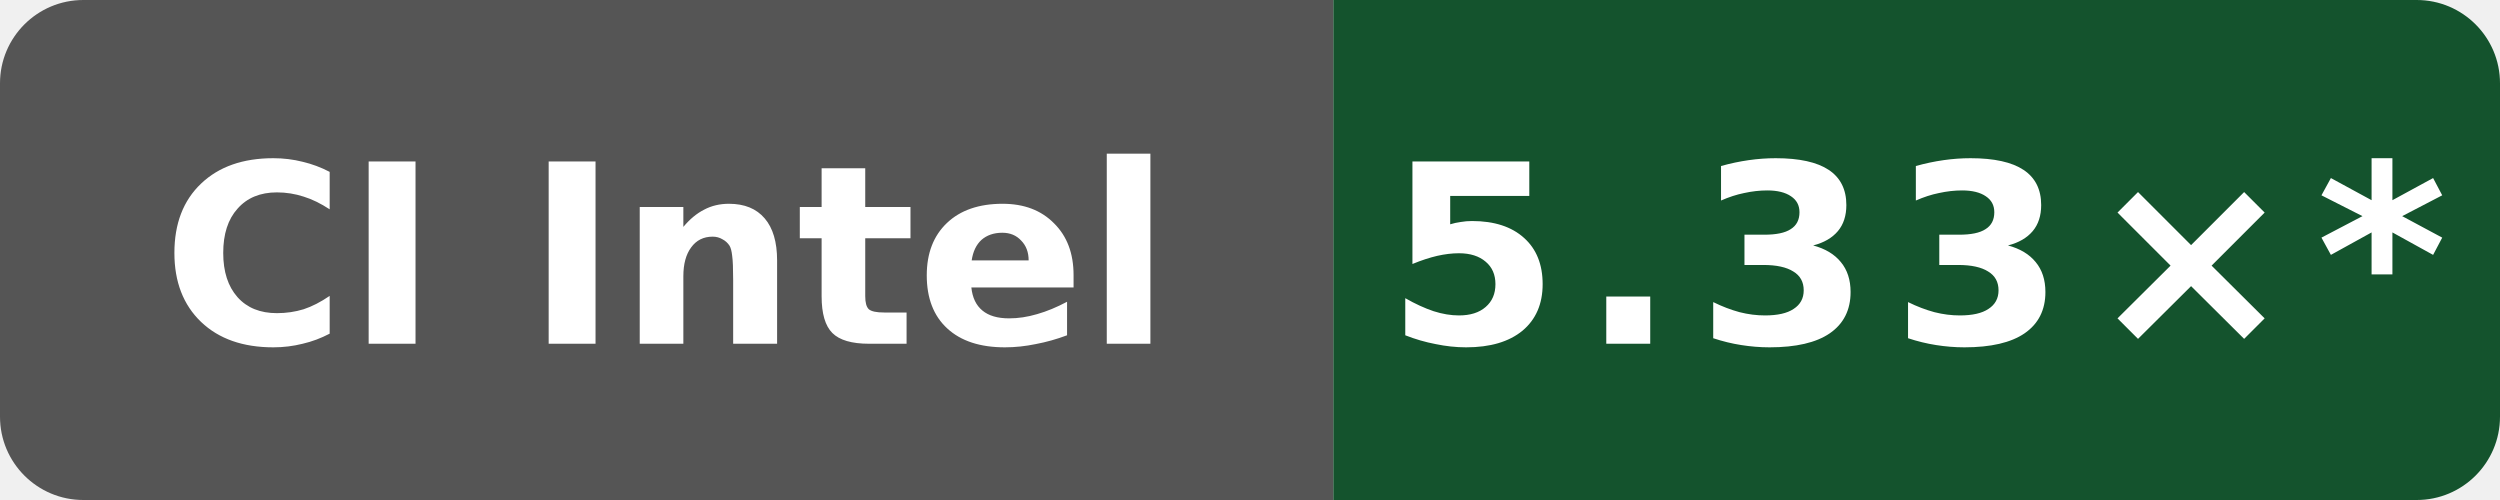
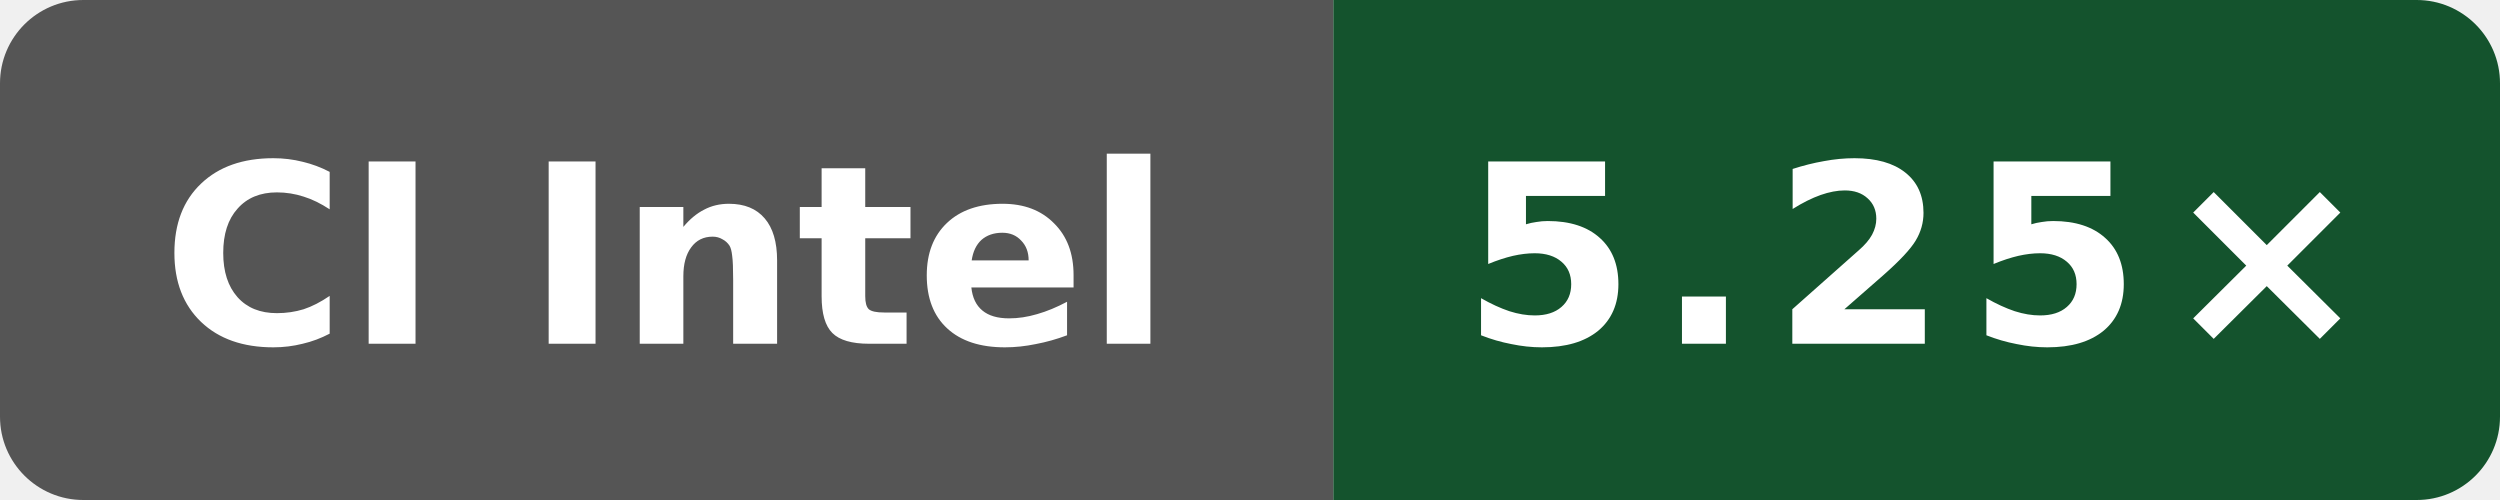
- <svg xmlns="http://www.w3.org/2000/svg" data-original-label="WASI cppgm++ build vs Clang; Intel(R) Xeon(R) 6975P-C" data-original-message="5.33×" width="120" height="24" viewBox="0 0 120 24" role="img" aria-label="WASI cppgm++ build vs Clang; Intel(R) Xeon(R) 6975P-C; measured f9e97b328c0796c85c317bee205ca89a663490b1; 17 commits behind main: 5.33×*">
+ <svg xmlns="http://www.w3.org/2000/svg" data-original-label="WASI cppgm++ build vs Clang; Intel(R) Xeon(R) 6975P-C" data-original-message="5.25×" width="120" height="24" viewBox="0 0 120 24" role="img" aria-label="WASI cppgm++ build vs Clang; Intel(R) Xeon(R) 6975P-C; measured 393bcf16e6a1102a419fcfd176ee8b4bcb60b16a; 0 commits behind main: 5.25×">
  <defs>
    <clipPath id="badge">
      <rect width="120" height="24" rx="4" />
    </clipPath>
  </defs>
  <g clip-path="url(#badge)">
    <rect width="64" height="24" fill="#555" />
    <rect x="64" width="56" height="24" fill="#14532d" />
  </g>
  <text x="32" y="16.5" fill="#fff" text-anchor="middle" font-family="Verdana,Geneva,DejaVu Sans,sans-serif" font-size="12" font-weight="700" textLength="52" lengthAdjust="spacingAndGlyphs">CI Intel</text>
-   <text x="92" y="16.5" fill="#fff" text-anchor="middle" font-family="Verdana,Geneva,DejaVu Sans,sans-serif" font-size="12" font-weight="700" letter-spacing="1" textLength="44" lengthAdjust="spacingAndGlyphs">5.33×*</text>
+   <text x="92" y="16.5" fill="#fff" text-anchor="middle" font-family="Verdana,Geneva,DejaVu Sans,sans-serif" font-size="12" font-weight="700" letter-spacing="1" textLength="39" lengthAdjust="spacingAndGlyphs">5.25×</text>
</svg>
